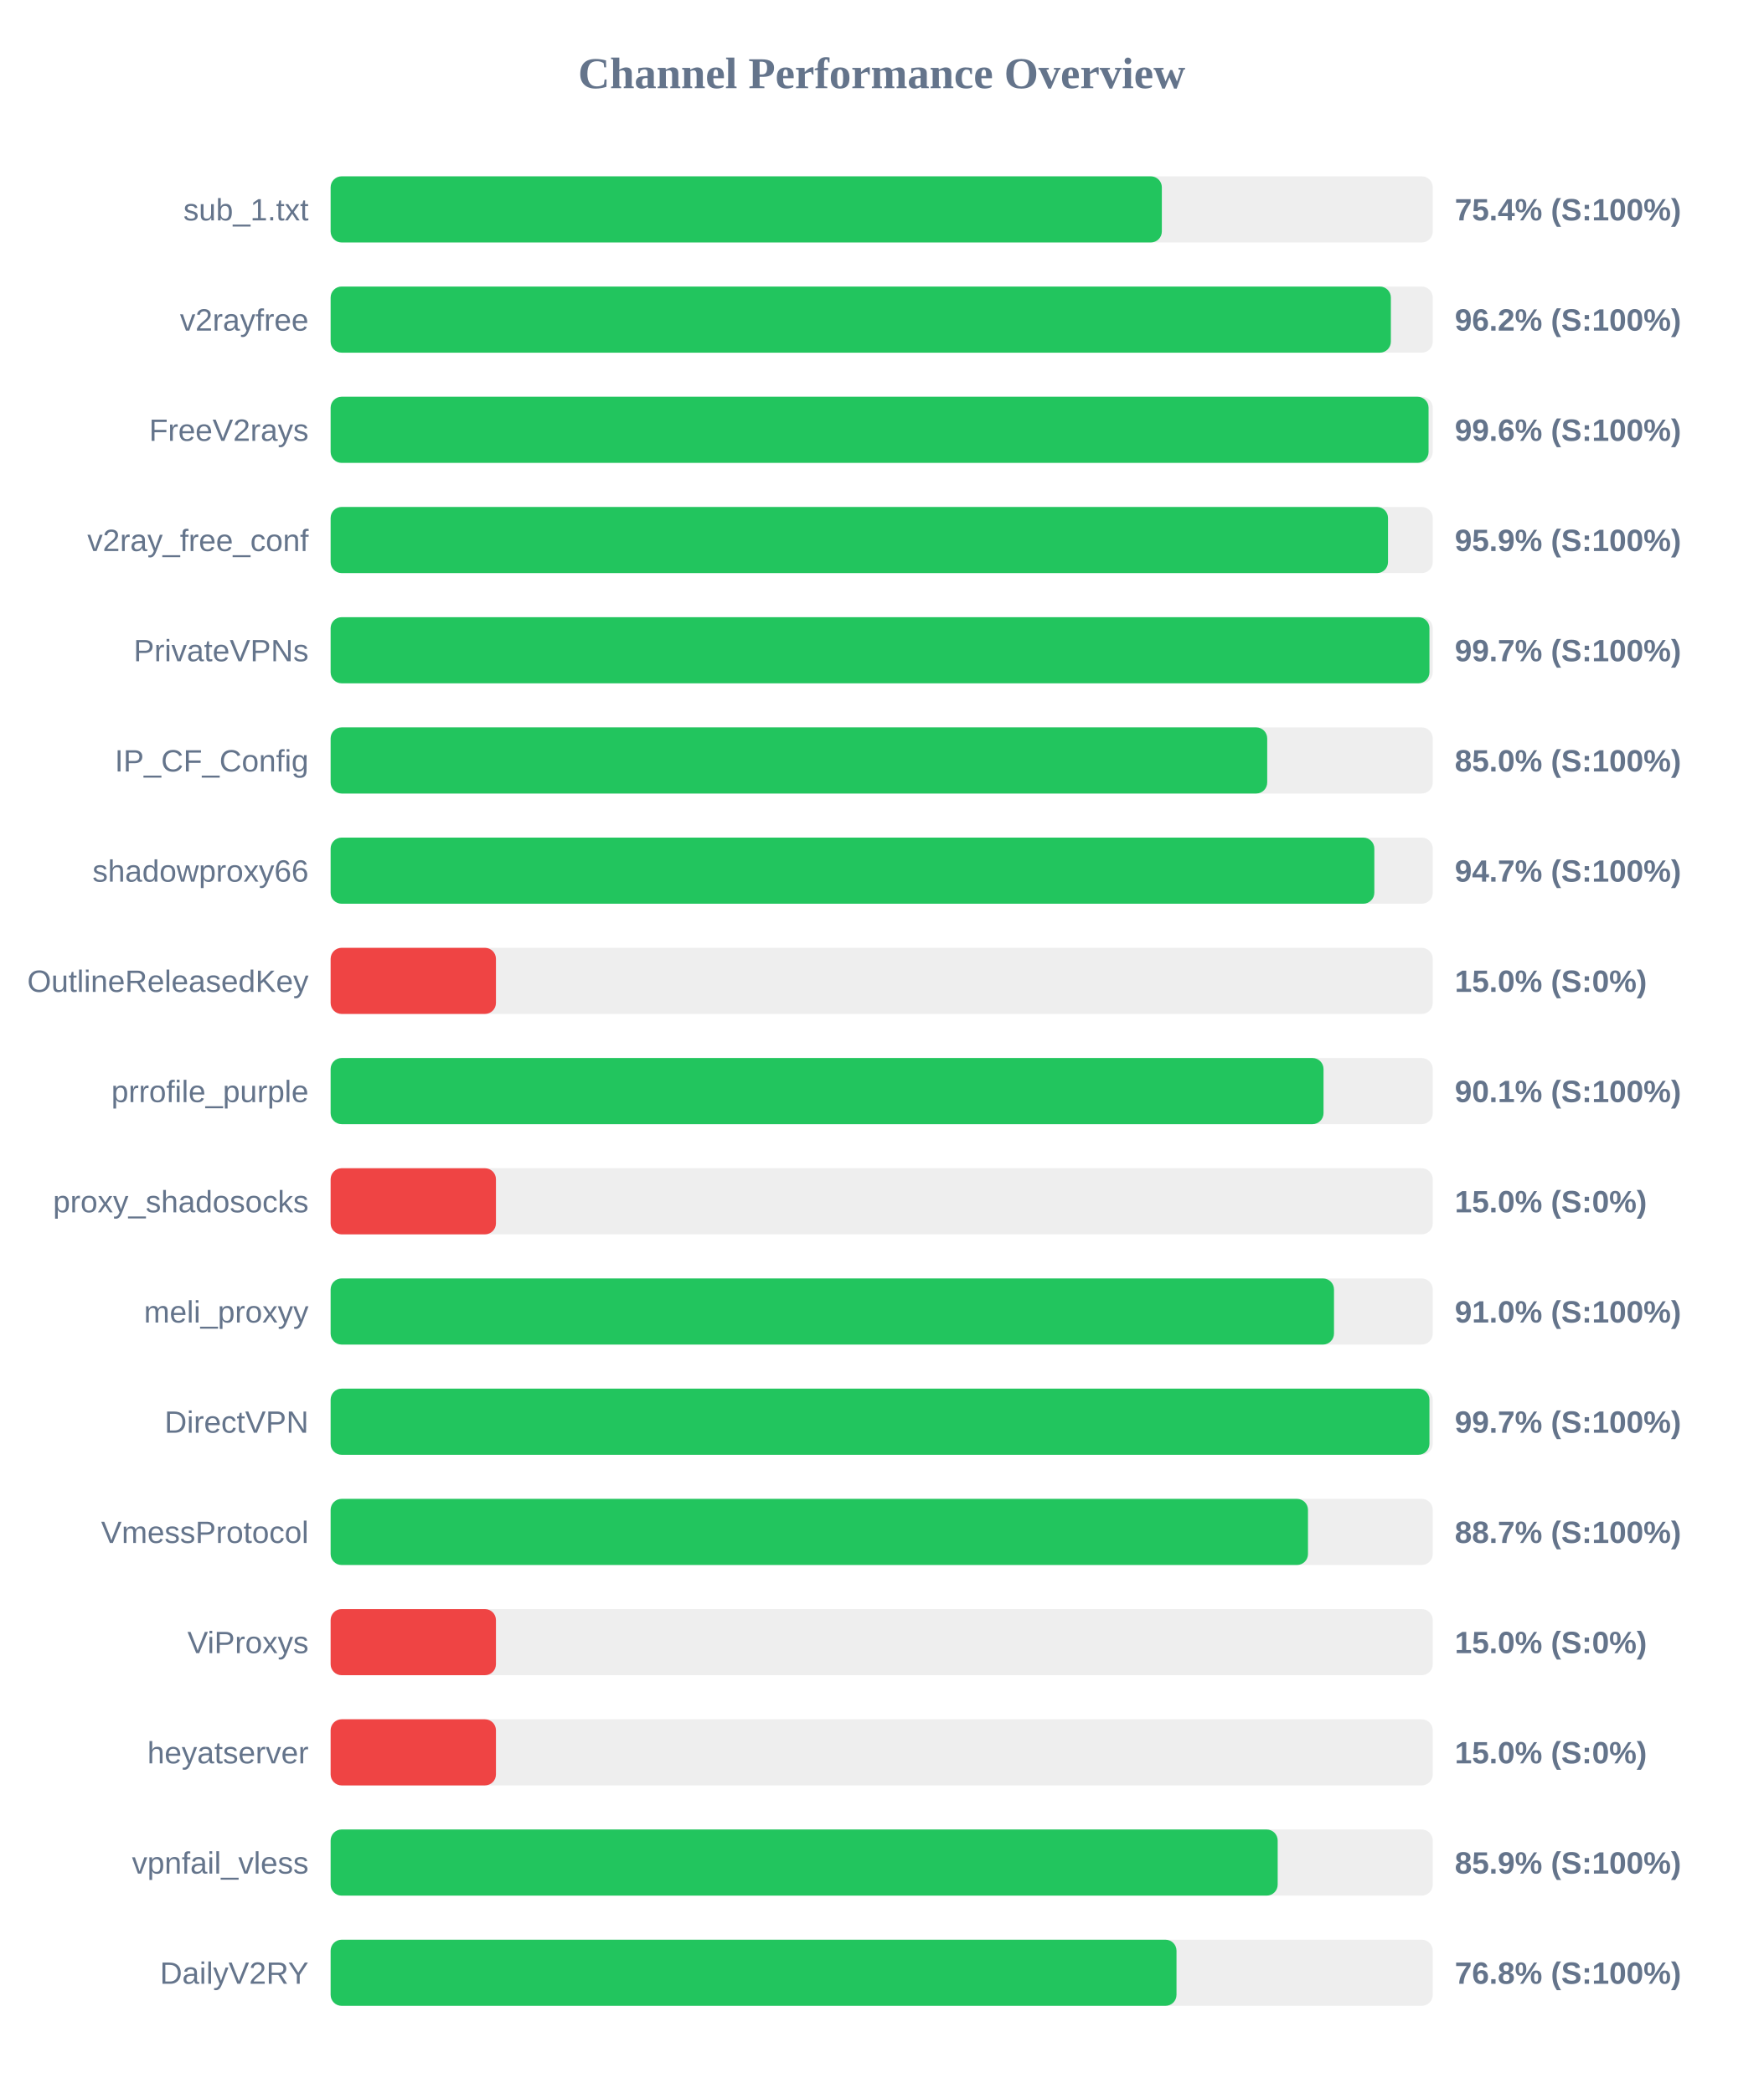
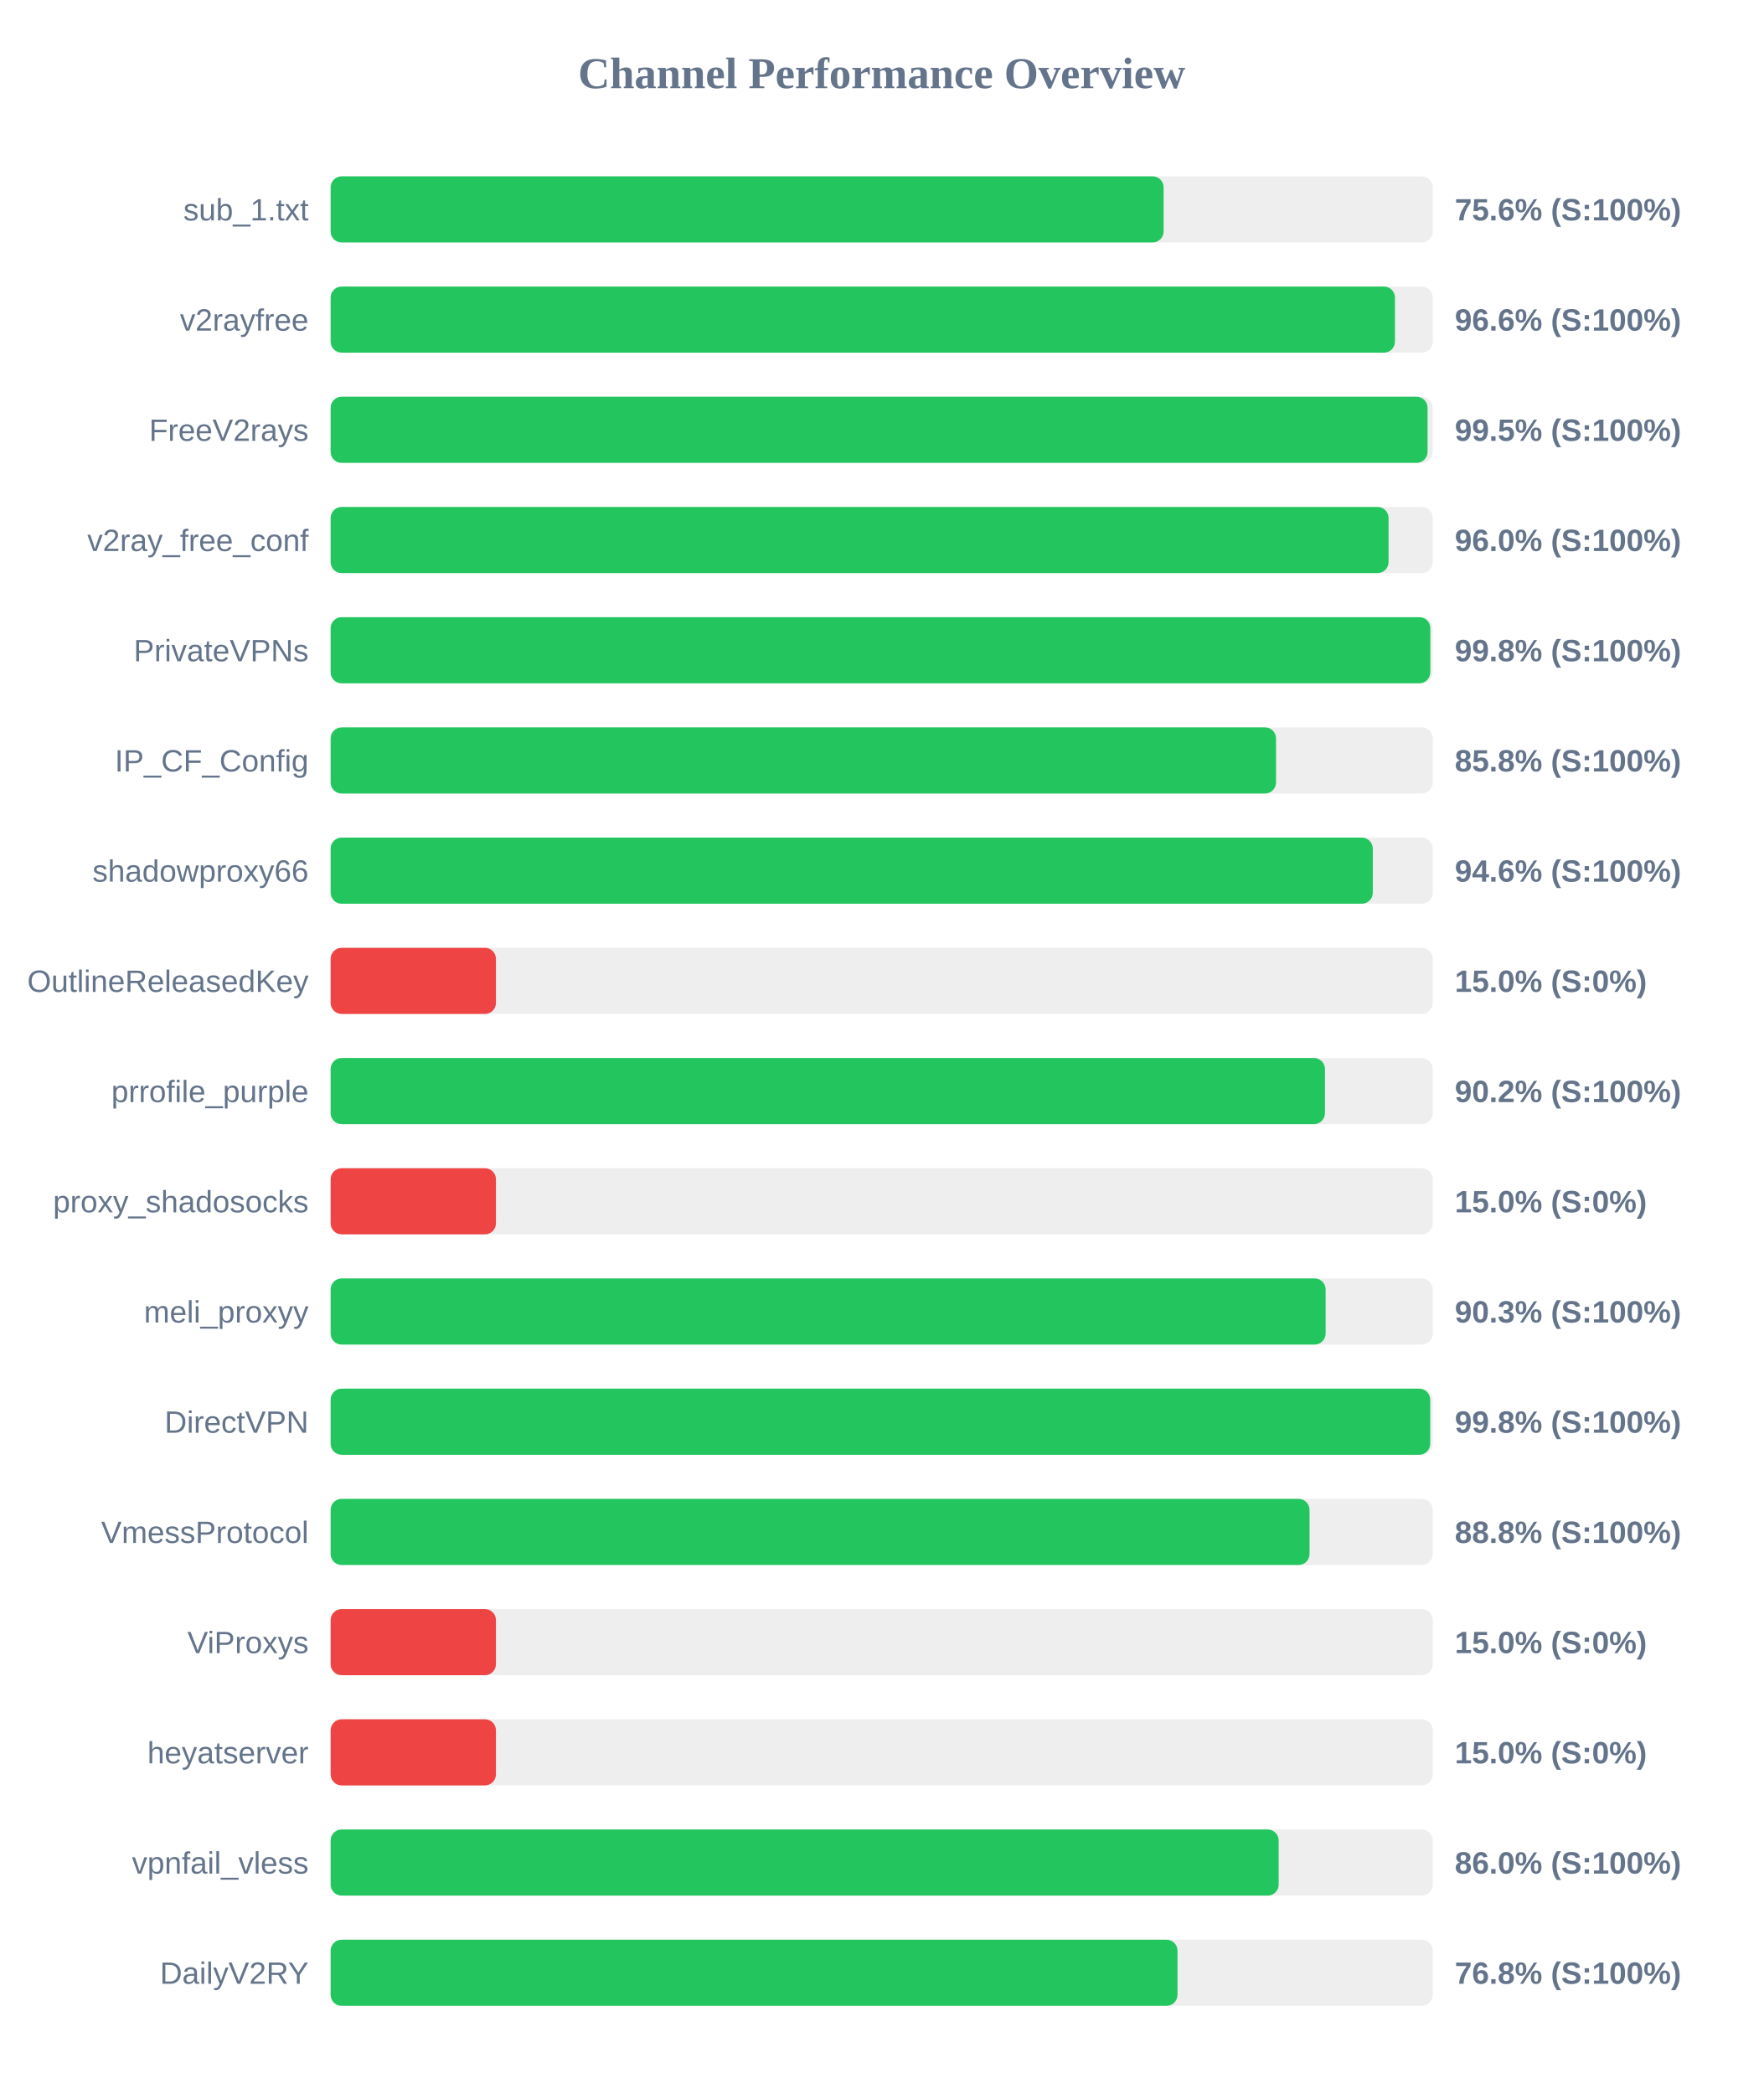
<svg xmlns="http://www.w3.org/2000/svg" width="800" height="950" version="1.1">
  <style>
        .row { font: 14px Arial; fill: #64748b; }
        .score { font: bold 14px Arial; fill: #64748b; }
    </style>
  <text x="400" y="40" text-anchor="middle" font-size="20px" font-weight="bold" fill="#64748b">Channel Performance Overview</text>
  <rect x="150" y="80" width="500" height="30" fill="#eee" rx="5" />
-   <rect x="150" y="80" width="377.1" height="30" fill="#22c55e" rx="5" />
+   <rect x="150" y="80" width="377.9" height="30" fill="#22c55e" rx="5" />
  <text x="140" y="100" text-anchor="end" class="row">sub_1.txt</text>
-   <text x="660" y="100" text-anchor="start" class="score">75.4% (S:100%)</text>
+   <text x="660" y="100" text-anchor="start" class="score">75.6% (S:100%)</text>
  <rect x="150" y="130" width="500" height="30" fill="#eee" rx="5" />
-   <rect x="150" y="130" width="481.0" height="30" fill="#22c55e" rx="5" />
+   <rect x="150" y="130" width="482.85" height="30" fill="#22c55e" rx="5" />
  <text x="140" y="150" text-anchor="end" class="row">v2rayfree</text>
-   <text x="660" y="150" text-anchor="start" class="score">96.2% (S:100%)</text>
+   <text x="660" y="150" text-anchor="start" class="score">96.6% (S:100%)</text>
  <rect x="150" y="180" width="500" height="30" fill="#eee" rx="5" />
-   <rect x="150" y="180" width="498.1" height="30" fill="#22c55e" rx="5" />
+   <rect x="150" y="180" width="497.65" height="30" fill="#22c55e" rx="5" />
  <text x="140" y="200" text-anchor="end" class="row">FreeV2rays</text>
-   <text x="660" y="200" text-anchor="start" class="score">99.6% (S:100%)</text>
+   <text x="660" y="200" text-anchor="start" class="score">99.5% (S:100%)</text>
  <rect x="150" y="230" width="500" height="30" fill="#eee" rx="5" />
-   <rect x="150" y="230" width="479.7" height="30" fill="#22c55e" rx="5" />
+   <rect x="150" y="230" width="479.95" height="30" fill="#22c55e" rx="5" />
  <text x="140" y="250" text-anchor="end" class="row">v2ray_free_conf</text>
-   <text x="660" y="250" text-anchor="start" class="score">95.9% (S:100%)</text>
+   <text x="660" y="250" text-anchor="start" class="score">96.0% (S:100%)</text>
  <rect x="150" y="280" width="500" height="30" fill="#eee" rx="5" />
-   <rect x="150" y="280" width="498.5" height="30" fill="#22c55e" rx="5" />
+   <rect x="150" y="280" width="498.9" height="30" fill="#22c55e" rx="5" />
  <text x="140" y="300" text-anchor="end" class="row">PrivateVPNs</text>
-   <text x="660" y="300" text-anchor="start" class="score">99.7% (S:100%)</text>
+   <text x="660" y="300" text-anchor="start" class="score">99.8% (S:100%)</text>
  <rect x="150" y="330" width="500" height="30" fill="#eee" rx="5" />
-   <rect x="150" y="330" width="424.9" height="30" fill="#22c55e" rx="5" />
+   <rect x="150" y="330" width="428.9" height="30" fill="#22c55e" rx="5" />
  <text x="140" y="350" text-anchor="end" class="row">IP_CF_Config</text>
-   <text x="660" y="350" text-anchor="start" class="score">85.0% (S:100%)</text>
+   <text x="660" y="350" text-anchor="start" class="score">85.8% (S:100%)</text>
  <rect x="150" y="380" width="500" height="30" fill="#eee" rx="5" />
-   <rect x="150" y="380" width="473.5" height="30" fill="#22c55e" rx="5" />
+   <rect x="150" y="380" width="472.8" height="30" fill="#22c55e" rx="5" />
  <text x="140" y="400" text-anchor="end" class="row">shadowproxy66</text>
-   <text x="660" y="400" text-anchor="start" class="score">94.7% (S:100%)</text>
+   <text x="660" y="400" text-anchor="start" class="score">94.6% (S:100%)</text>
  <rect x="150" y="430" width="500" height="30" fill="#eee" rx="5" />
  <rect x="150" y="430" width="75.0" height="30" fill="#ef4444" rx="5" />
  <text x="140" y="450" text-anchor="end" class="row">OutlineReleasedKey</text>
  <text x="660" y="450" text-anchor="start" class="score">15.0% (S:0%)</text>
  <rect x="150" y="480" width="500" height="30" fill="#eee" rx="5" />
-   <rect x="150" y="480" width="450.45" height="30" fill="#22c55e" rx="5" />
+   <rect x="150" y="480" width="451.1" height="30" fill="#22c55e" rx="5" />
  <text x="140" y="500" text-anchor="end" class="row">prrofile_purple</text>
-   <text x="660" y="500" text-anchor="start" class="score">90.1% (S:100%)</text>
+   <text x="660" y="500" text-anchor="start" class="score">90.2% (S:100%)</text>
  <rect x="150" y="530" width="500" height="30" fill="#eee" rx="5" />
  <rect x="150" y="530" width="75.0" height="30" fill="#ef4444" rx="5" />
  <text x="140" y="550" text-anchor="end" class="row">proxy_shadosocks</text>
  <text x="660" y="550" text-anchor="start" class="score">15.0% (S:0%)</text>
  <rect x="150" y="580" width="500" height="30" fill="#eee" rx="5" />
-   <rect x="150" y="580" width="455.2" height="30" fill="#22c55e" rx="5" />
+   <rect x="150" y="580" width="451.4" height="30" fill="#22c55e" rx="5" />
  <text x="140" y="600" text-anchor="end" class="row">meli_proxyy</text>
-   <text x="660" y="600" text-anchor="start" class="score">91.0% (S:100%)</text>
+   <text x="660" y="600" text-anchor="start" class="score">90.3% (S:100%)</text>
  <rect x="150" y="630" width="500" height="30" fill="#eee" rx="5" />
-   <rect x="150" y="630" width="498.5" height="30" fill="#22c55e" rx="5" />
+   <rect x="150" y="630" width="498.85" height="30" fill="#22c55e" rx="5" />
  <text x="140" y="650" text-anchor="end" class="row">DirectVPN</text>
-   <text x="660" y="650" text-anchor="start" class="score">99.7% (S:100%)</text>
+   <text x="660" y="650" text-anchor="start" class="score">99.8% (S:100%)</text>
  <rect x="150" y="680" width="500" height="30" fill="#eee" rx="5" />
-   <rect x="150" y="680" width="443.4" height="30" fill="#22c55e" rx="5" />
+   <rect x="150" y="680" width="444.1" height="30" fill="#22c55e" rx="5" />
  <text x="140" y="700" text-anchor="end" class="row">VmessProtocol</text>
-   <text x="660" y="700" text-anchor="start" class="score">88.7% (S:100%)</text>
+   <text x="660" y="700" text-anchor="start" class="score">88.8% (S:100%)</text>
  <rect x="150" y="730" width="500" height="30" fill="#eee" rx="5" />
  <rect x="150" y="730" width="75.0" height="30" fill="#ef4444" rx="5" />
  <text x="140" y="750" text-anchor="end" class="row">ViProxys</text>
  <text x="660" y="750" text-anchor="start" class="score">15.0% (S:0%)</text>
  <rect x="150" y="780" width="500" height="30" fill="#eee" rx="5" />
  <rect x="150" y="780" width="75.0" height="30" fill="#ef4444" rx="5" />
  <text x="140" y="800" text-anchor="end" class="row">heyatserver</text>
  <text x="660" y="800" text-anchor="start" class="score">15.0% (S:0%)</text>
  <rect x="150" y="830" width="500" height="30" fill="#eee" rx="5" />
-   <rect x="150" y="830" width="429.65" height="30" fill="#22c55e" rx="5" />
+   <rect x="150" y="830" width="430.1" height="30" fill="#22c55e" rx="5" />
  <text x="140" y="850" text-anchor="end" class="row">vpnfail_vless</text>
-   <text x="660" y="850" text-anchor="start" class="score">85.9% (S:100%)</text>
+   <text x="660" y="850" text-anchor="start" class="score">86.0% (S:100%)</text>
  <rect x="150" y="880" width="500" height="30" fill="#eee" rx="5" />
-   <rect x="150" y="880" width="383.75" height="30" fill="#22c55e" rx="5" />
+   <rect x="150" y="880" width="384.2" height="30" fill="#22c55e" rx="5" />
  <text x="140" y="900" text-anchor="end" class="row">DailyV2RY</text>
  <text x="660" y="900" text-anchor="start" class="score">76.8% (S:100%)</text>
</svg>
